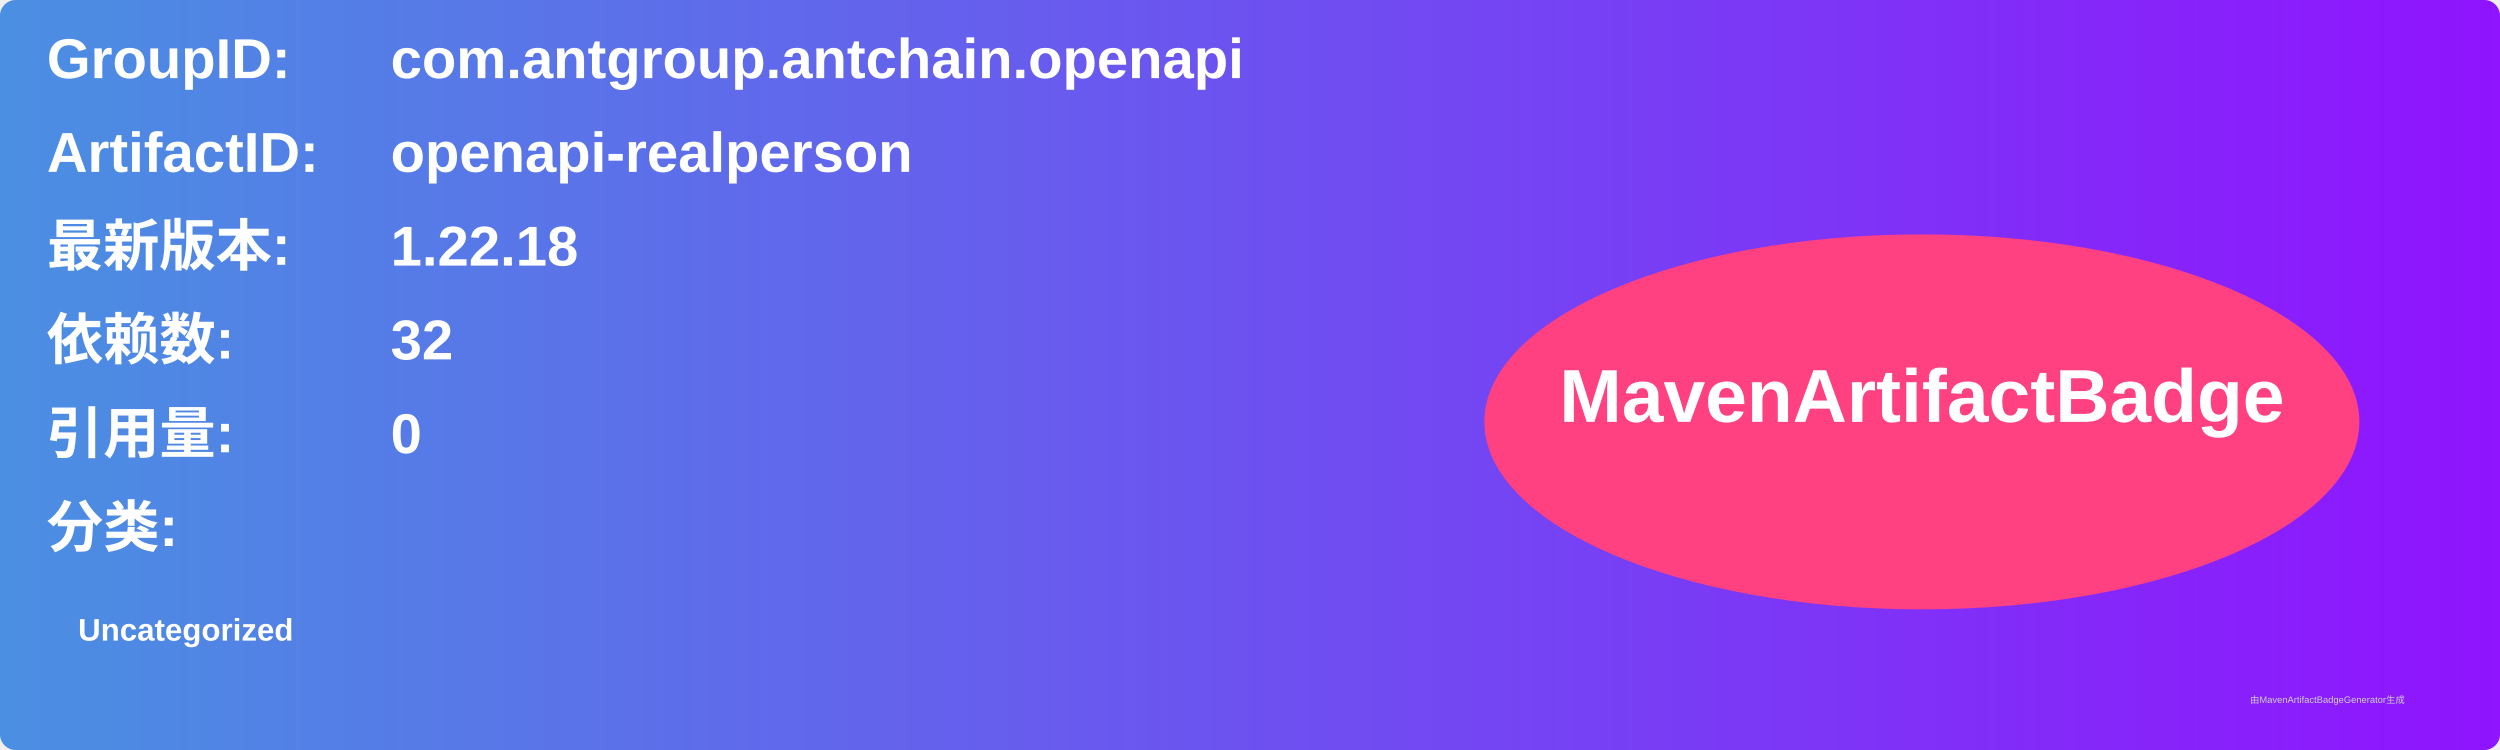
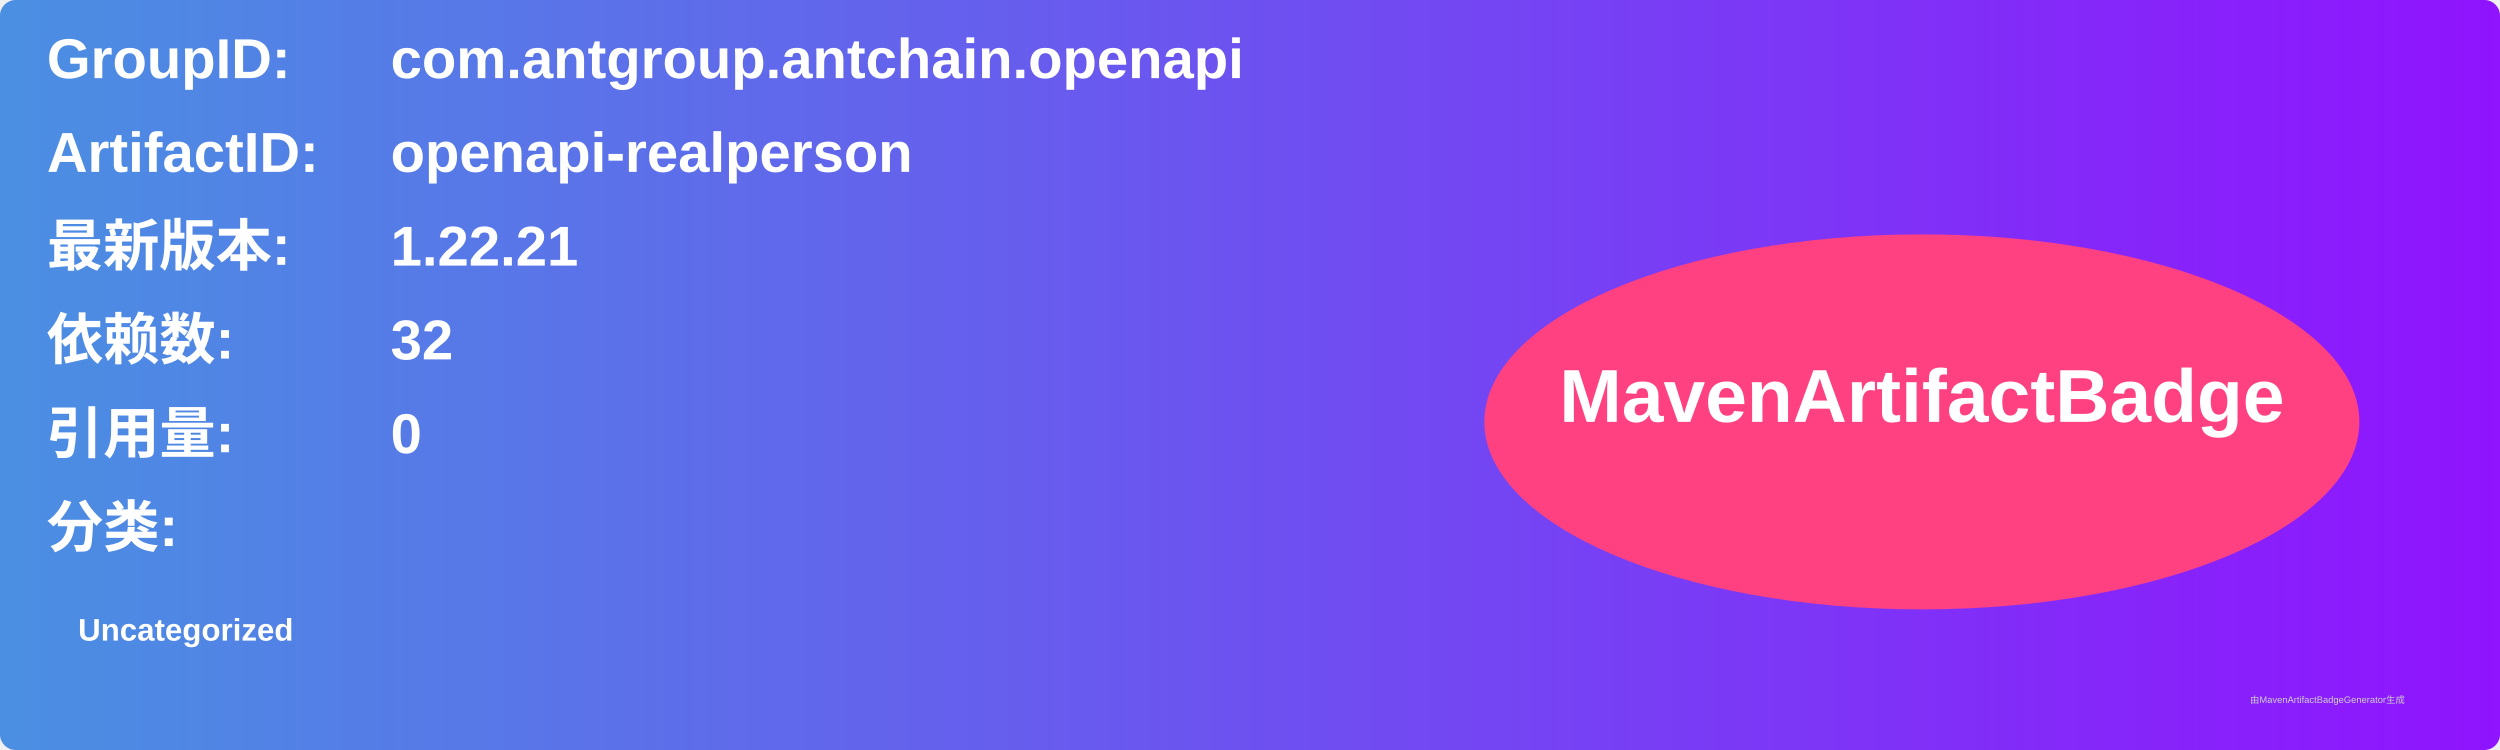
<svg xmlns="http://www.w3.org/2000/svg" width="800" height="240" viewBox="0 0 800 240">
  <linearGradient id="grad" x1="0%" y1="0%" x2="100%" y2="0%">
    <stop offset="0%" stop-color="#4a90e2" />
    <stop offset="100%" stop-color="#9013fe" />
  </linearGradient>
  <rect width="100%" height="100%" rx="5" ry="5" fill="url(#grad)" />
  <g transform="translate(15, 15)">
    <text x="0" y="10" font-family="Arial" font-size="18" fill="white" font-weight="bold" width="260">GroupID:</text>
    <text x="110" y="10" font-family="Arial" font-size="18" fill="white" font-weight="bold" width="460">com.antgroup.antchain.openapi</text>
    <text x="0" y="40" font-family="Arial" font-size="18" fill="white" font-weight="bold" width="260">ArtifactID:</text>
    <text x="110" y="40" font-family="Arial" font-size="18" fill="white" font-weight="bold" width="460">openapi-realperson</text>
    <text x="0" y="70" font-family="Arial" font-size="18" fill="white" font-weight="bold">最新版本:</text>
    <text x="110" y="70" font-family="Arial" font-size="18" fill="white" font-weight="bold">
-       <tspan font-weight="bold">1.22.18</tspan>
+       <tspan font-weight="bold">1.22.21</tspan>
    </text>
    <text x="0" y="100" font-family="Arial" font-size="18" fill="white" font-weight="bold">依赖数: </text>
    <text x="110" y="100" font-family="Arial" font-size="18" fill="white">
      <tspan font-weight="bold">32</tspan>
    </text>
    <text x="0" y="130" font-family="Arial" font-size="18" fill="white" font-weight="bold">引用量: </text>
    <text x="110" y="130" font-family="Arial" font-size="18" fill="white">
      <tspan font-weight="bold">0</tspan>
    </text>
    <text x="0" y="160" font-family="Arial" font-size="18" fill="white" font-weight="bold">分类:</text>
    <text x="10" y="190" font-family="Arial" font-size="10" fill="white">
      <tspan font-weight="bold">Uncategorized</tspan>
    </text>
    <ellipse cx="600" cy="120" rx="140" ry="60" fill="#ff4081" />
    <text x="600" y="120" text-anchor="middle" font-family="Arial" font-size="24" fill="white" font-weight="bold">MavenArtifactBadge</text>
  </g>
  <text x="720" y="225" font-family="Arial" font-size="3" fill="#d0d0d0">由MavenArtifactBadgeGenerator生成</text>
</svg>
